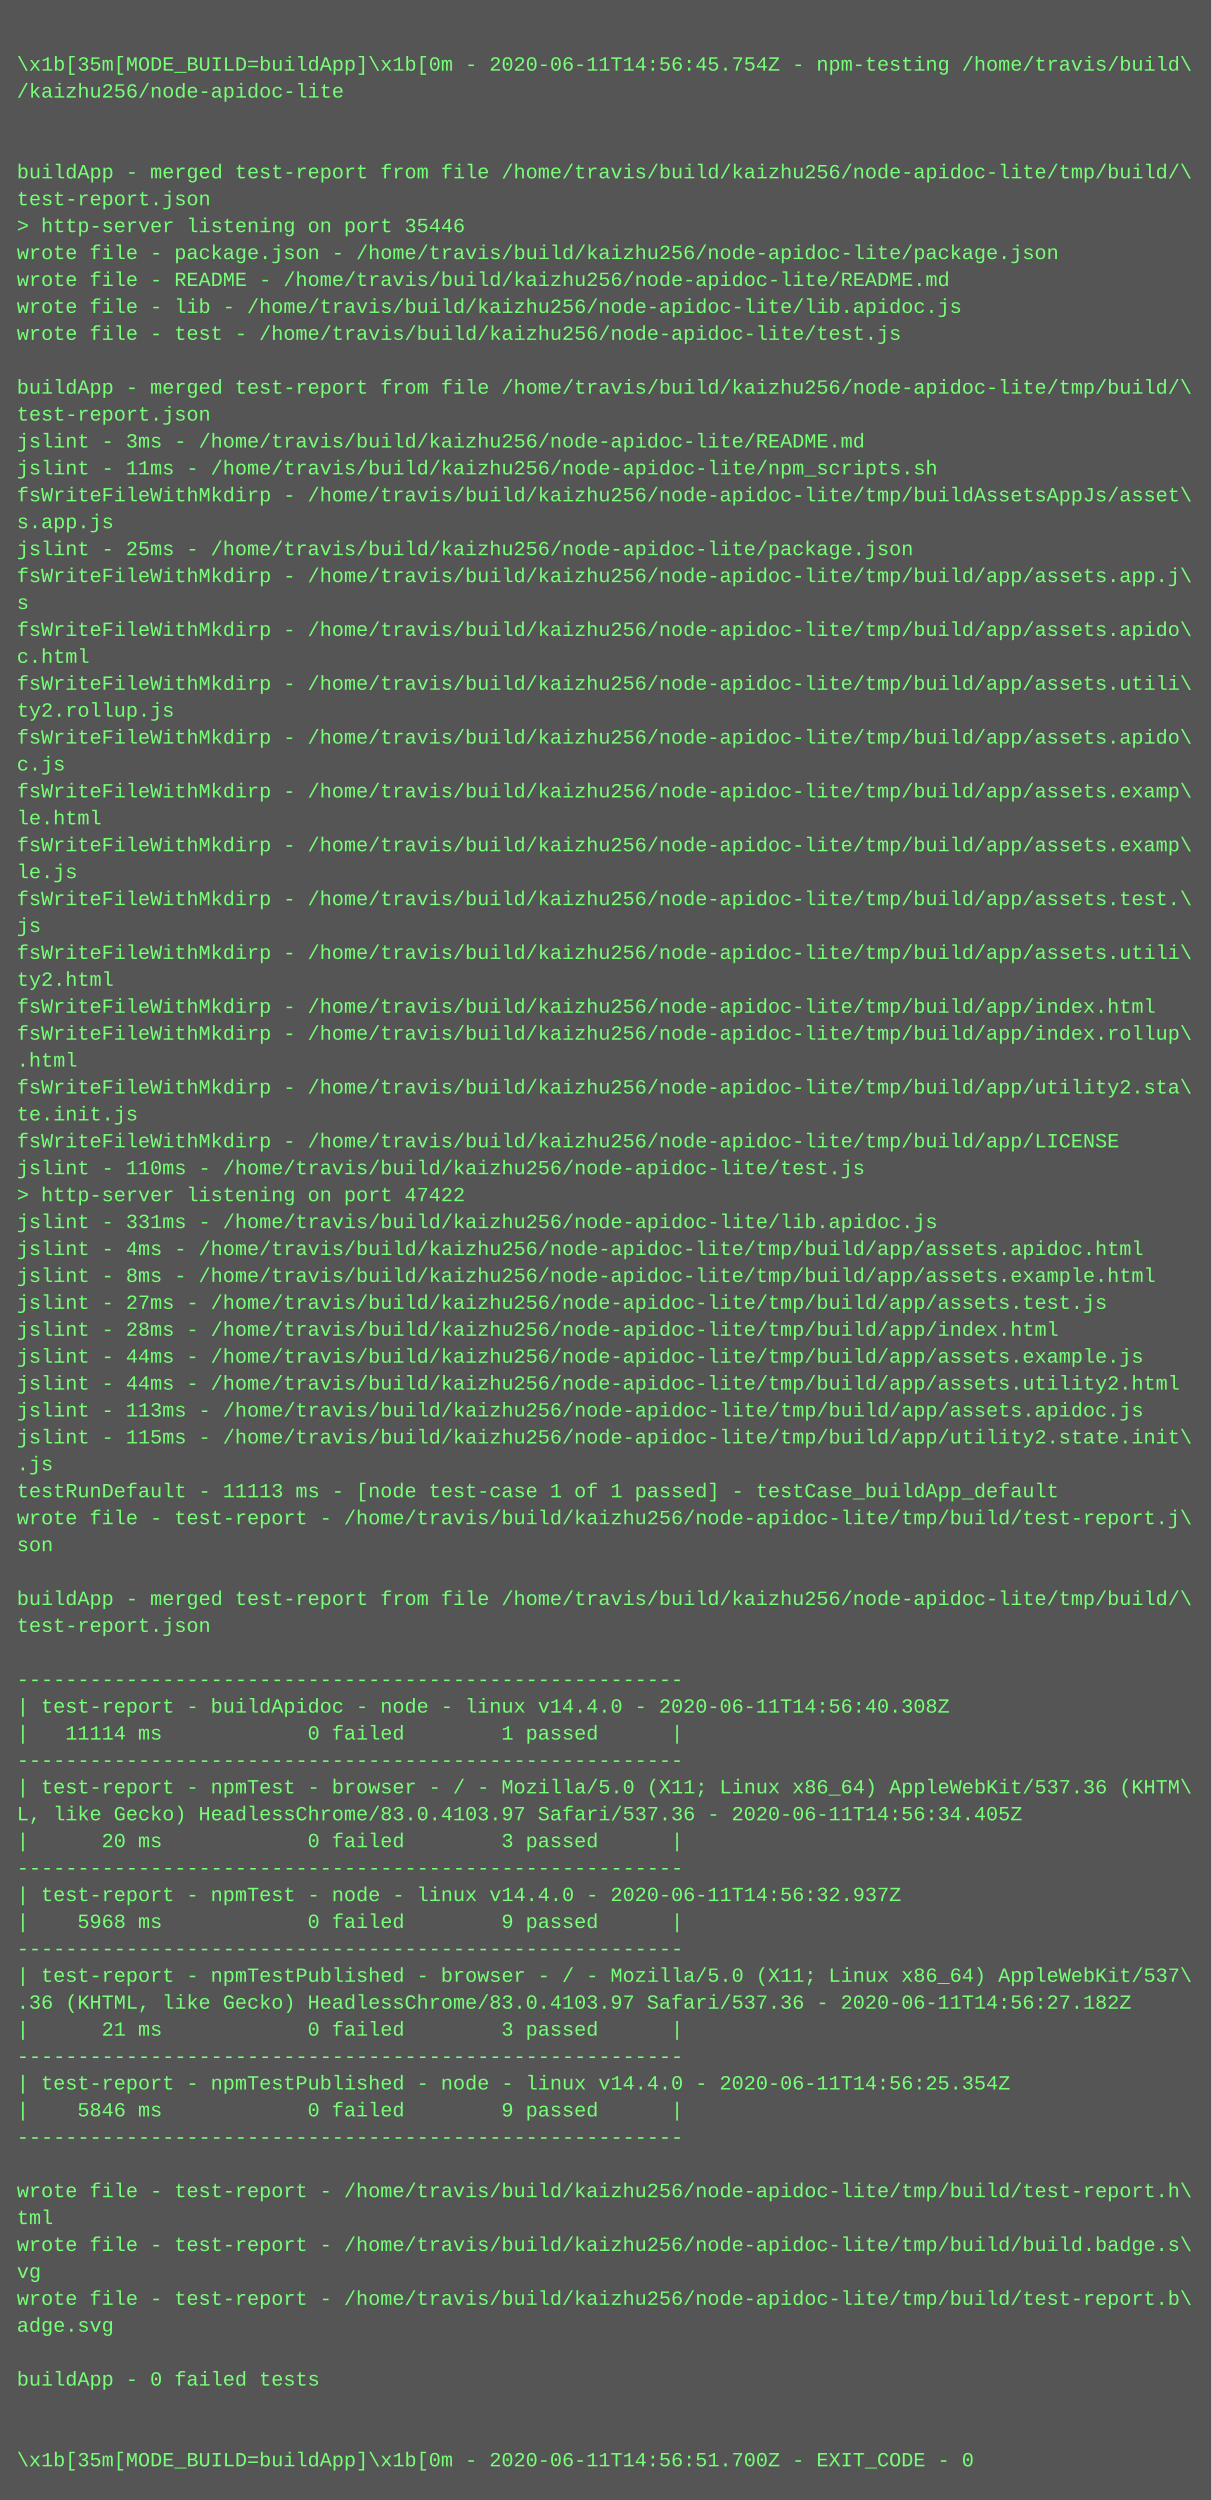
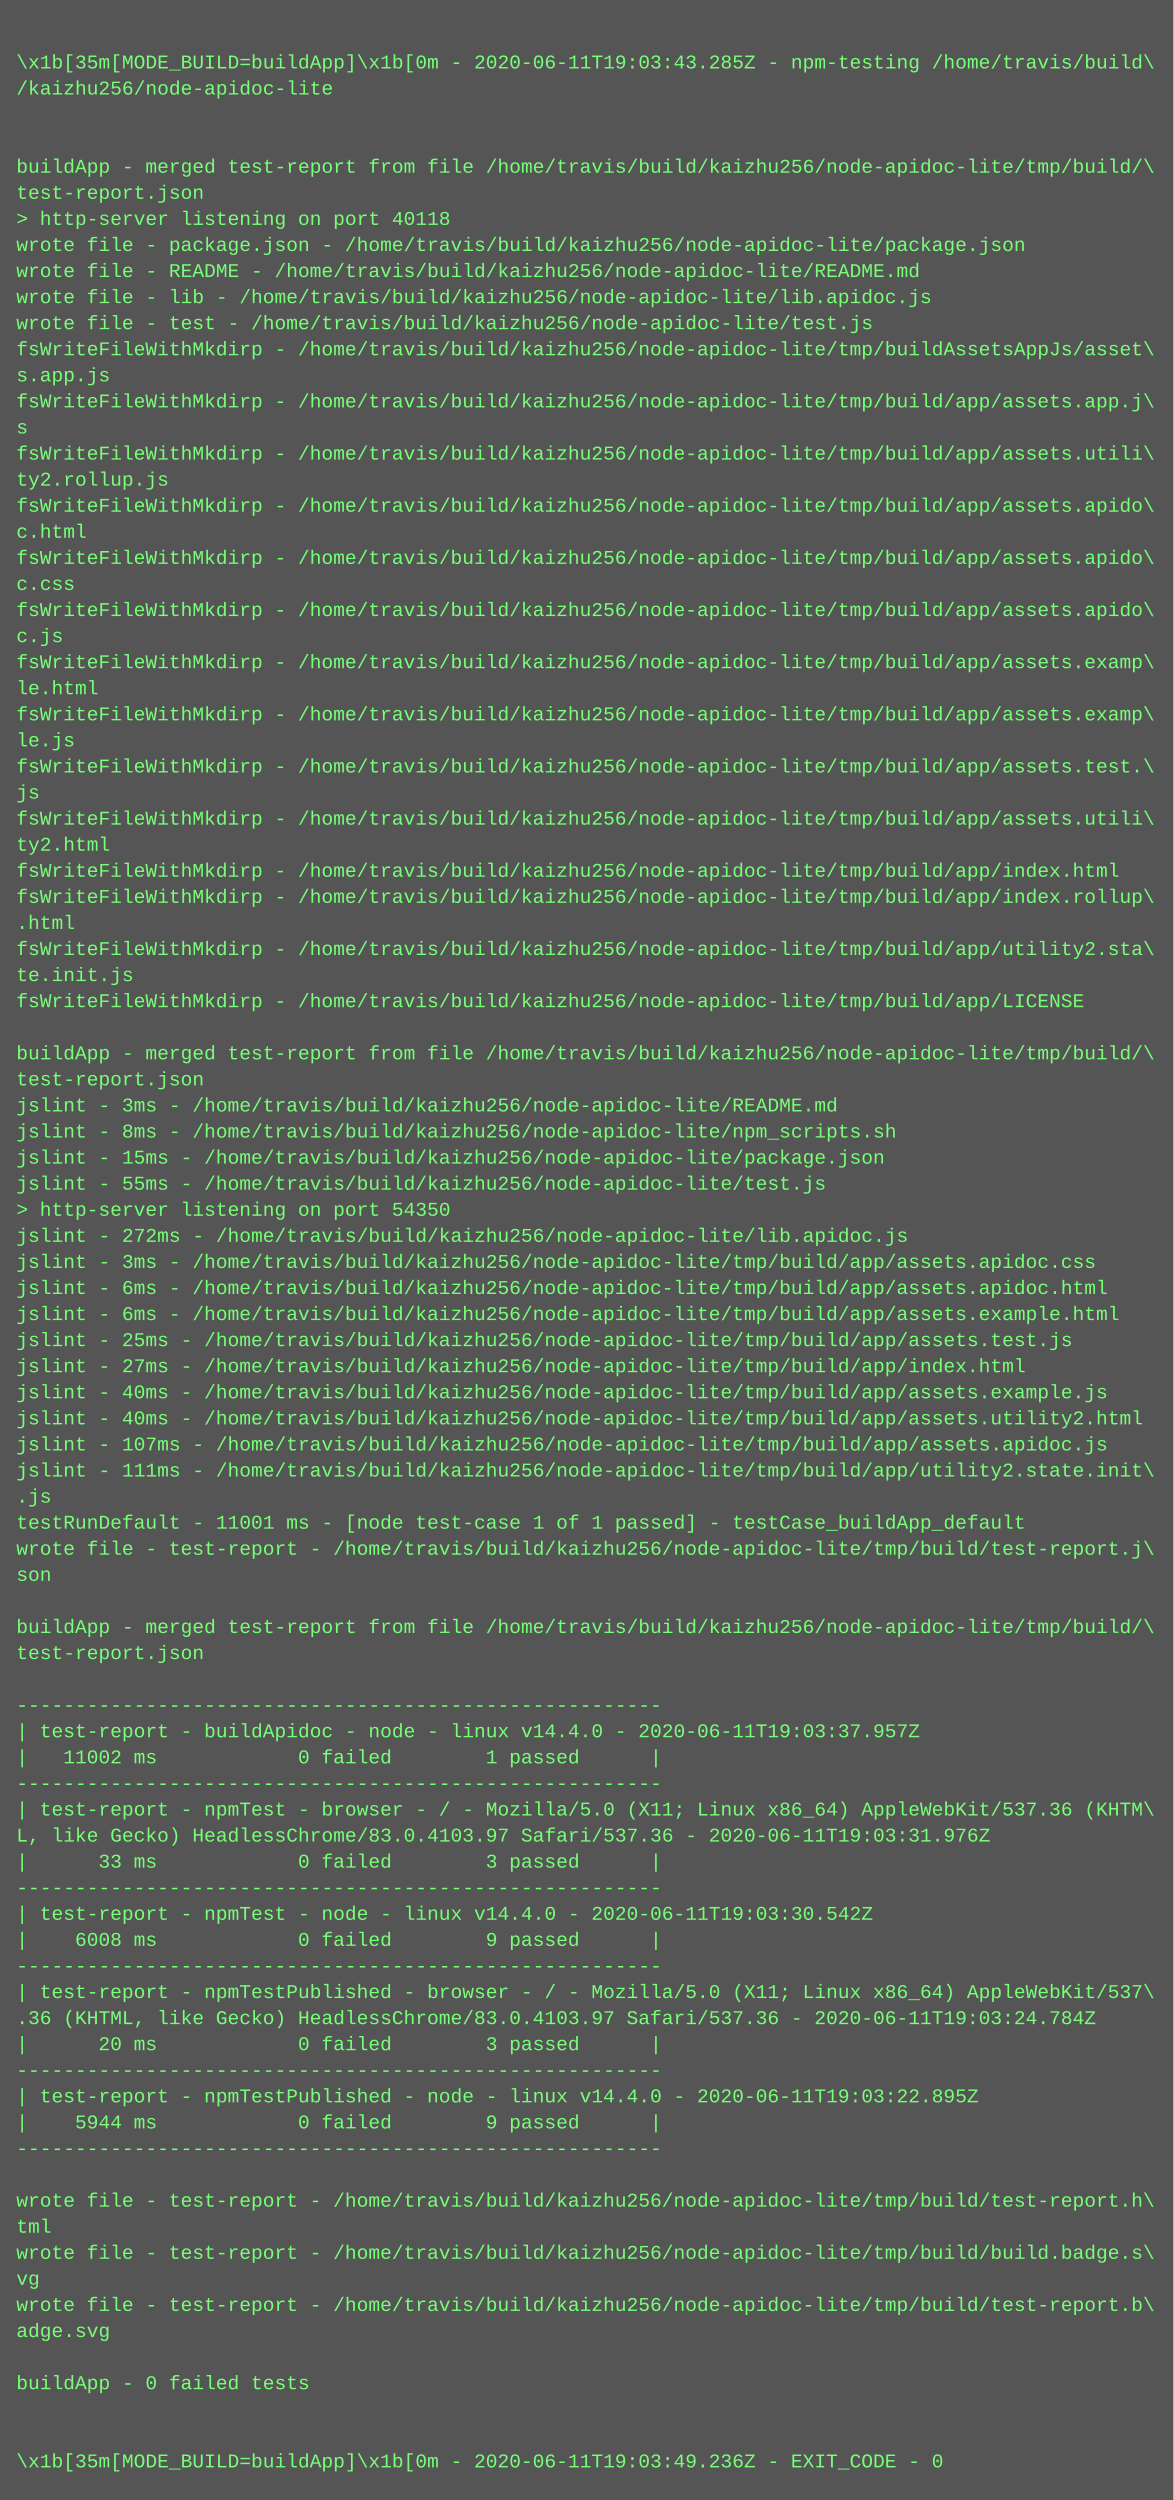
- <svg xmlns="http://www.w3.org/2000/svg" height="1486" width="720">
-   <rect height="1486" fill="#555" width="720" />
+ <svg xmlns="http://www.w3.org/2000/svg" height="1534" width="720">
+   <rect height="1534" fill="#555" width="720" />
  <text fill="#7f7" font-family="Courier New" font-size="12" xml:space="preserve">
    <tspan x="10" y="26" />
-     <tspan x="10" y="42">\x1b[35m[MODE_BUILD=buildApp]\x1b[0m - 2020-06-11T14:56:45.754Z - npm-testing /home/travis/build\</tspan>
+     <tspan x="10" y="42">\x1b[35m[MODE_BUILD=buildApp]\x1b[0m - 2020-06-11T19:03:43.285Z - npm-testing /home/travis/build\</tspan>
    <tspan x="10" y="58">/kaizhu256/node-apidoc-lite</tspan>
    <tspan x="10" y="74" />
    <tspan x="10" y="90" />
    <tspan x="10" y="106">buildApp - merged test-report from file /home/travis/build/kaizhu256/node-apidoc-lite/tmp/build/\</tspan>
    <tspan x="10" y="122">test-report.json</tspan>
-     <tspan x="10" y="138">&gt; http-server listening on port 35446</tspan>
+     <tspan x="10" y="138">&gt; http-server listening on port 40118</tspan>
    <tspan x="10" y="154">wrote file - package.json - /home/travis/build/kaizhu256/node-apidoc-lite/package.json</tspan>
    <tspan x="10" y="170">wrote file - README - /home/travis/build/kaizhu256/node-apidoc-lite/README.md</tspan>
    <tspan x="10" y="186">wrote file - lib - /home/travis/build/kaizhu256/node-apidoc-lite/lib.apidoc.js</tspan>
    <tspan x="10" y="202">wrote file - test - /home/travis/build/kaizhu256/node-apidoc-lite/test.js</tspan>
-     <tspan x="10" y="218" />
-     <tspan x="10" y="234">buildApp - merged test-report from file /home/travis/build/kaizhu256/node-apidoc-lite/tmp/build/\</tspan>
-     <tspan x="10" y="250">test-report.json</tspan>
-     <tspan x="10" y="266">jslint - 3ms - /home/travis/build/kaizhu256/node-apidoc-lite/README.md</tspan>
-     <tspan x="10" y="282">jslint - 11ms - /home/travis/build/kaizhu256/node-apidoc-lite/npm_scripts.sh</tspan>
-     <tspan x="10" y="298">fsWriteFileWithMkdirp - /home/travis/build/kaizhu256/node-apidoc-lite/tmp/buildAssetsAppJs/asset\</tspan>
-     <tspan x="10" y="314">s.app.js</tspan>
-     <tspan x="10" y="330">jslint - 25ms - /home/travis/build/kaizhu256/node-apidoc-lite/package.json</tspan>
-     <tspan x="10" y="346">fsWriteFileWithMkdirp - /home/travis/build/kaizhu256/node-apidoc-lite/tmp/build/app/assets.app.j\</tspan>
-     <tspan x="10" y="362">s</tspan>
+     <tspan x="10" y="218">fsWriteFileWithMkdirp - /home/travis/build/kaizhu256/node-apidoc-lite/tmp/buildAssetsAppJs/asset\</tspan>
+     <tspan x="10" y="234">s.app.js</tspan>
+     <tspan x="10" y="250">fsWriteFileWithMkdirp - /home/travis/build/kaizhu256/node-apidoc-lite/tmp/build/app/assets.app.j\</tspan>
+     <tspan x="10" y="266">s</tspan>
+     <tspan x="10" y="282">fsWriteFileWithMkdirp - /home/travis/build/kaizhu256/node-apidoc-lite/tmp/build/app/assets.utili\</tspan>
+     <tspan x="10" y="298">ty2.rollup.js</tspan>
+     <tspan x="10" y="314">fsWriteFileWithMkdirp - /home/travis/build/kaizhu256/node-apidoc-lite/tmp/build/app/assets.apido\</tspan>
+     <tspan x="10" y="330">c.html</tspan>
+     <tspan x="10" y="346">fsWriteFileWithMkdirp - /home/travis/build/kaizhu256/node-apidoc-lite/tmp/build/app/assets.apido\</tspan>
+     <tspan x="10" y="362">c.css</tspan>
    <tspan x="10" y="378">fsWriteFileWithMkdirp - /home/travis/build/kaizhu256/node-apidoc-lite/tmp/build/app/assets.apido\</tspan>
-     <tspan x="10" y="394">c.html</tspan>
-     <tspan x="10" y="410">fsWriteFileWithMkdirp - /home/travis/build/kaizhu256/node-apidoc-lite/tmp/build/app/assets.utili\</tspan>
-     <tspan x="10" y="426">ty2.rollup.js</tspan>
-     <tspan x="10" y="442">fsWriteFileWithMkdirp - /home/travis/build/kaizhu256/node-apidoc-lite/tmp/build/app/assets.apido\</tspan>
-     <tspan x="10" y="458">c.js</tspan>
-     <tspan x="10" y="474">fsWriteFileWithMkdirp - /home/travis/build/kaizhu256/node-apidoc-lite/tmp/build/app/assets.examp\</tspan>
-     <tspan x="10" y="490">le.html</tspan>
-     <tspan x="10" y="506">fsWriteFileWithMkdirp - /home/travis/build/kaizhu256/node-apidoc-lite/tmp/build/app/assets.examp\</tspan>
-     <tspan x="10" y="522">le.js</tspan>
-     <tspan x="10" y="538">fsWriteFileWithMkdirp - /home/travis/build/kaizhu256/node-apidoc-lite/tmp/build/app/assets.test.\</tspan>
-     <tspan x="10" y="554">js</tspan>
-     <tspan x="10" y="570">fsWriteFileWithMkdirp - /home/travis/build/kaizhu256/node-apidoc-lite/tmp/build/app/assets.utili\</tspan>
-     <tspan x="10" y="586">ty2.html</tspan>
-     <tspan x="10" y="602">fsWriteFileWithMkdirp - /home/travis/build/kaizhu256/node-apidoc-lite/tmp/build/app/index.html</tspan>
-     <tspan x="10" y="618">fsWriteFileWithMkdirp - /home/travis/build/kaizhu256/node-apidoc-lite/tmp/build/app/index.rollup\</tspan>
-     <tspan x="10" y="634">.html</tspan>
-     <tspan x="10" y="650">fsWriteFileWithMkdirp - /home/travis/build/kaizhu256/node-apidoc-lite/tmp/build/app/utility2.sta\</tspan>
-     <tspan x="10" y="666">te.init.js</tspan>
-     <tspan x="10" y="682">fsWriteFileWithMkdirp - /home/travis/build/kaizhu256/node-apidoc-lite/tmp/build/app/LICENSE</tspan>
-     <tspan x="10" y="698">jslint - 110ms - /home/travis/build/kaizhu256/node-apidoc-lite/test.js</tspan>
-     <tspan x="10" y="714">&gt; http-server listening on port 47422</tspan>
-     <tspan x="10" y="730">jslint - 331ms - /home/travis/build/kaizhu256/node-apidoc-lite/lib.apidoc.js</tspan>
-     <tspan x="10" y="746">jslint - 4ms - /home/travis/build/kaizhu256/node-apidoc-lite/tmp/build/app/assets.apidoc.html</tspan>
-     <tspan x="10" y="762">jslint - 8ms - /home/travis/build/kaizhu256/node-apidoc-lite/tmp/build/app/assets.example.html</tspan>
-     <tspan x="10" y="778">jslint - 27ms - /home/travis/build/kaizhu256/node-apidoc-lite/tmp/build/app/assets.test.js</tspan>
-     <tspan x="10" y="794">jslint - 28ms - /home/travis/build/kaizhu256/node-apidoc-lite/tmp/build/app/index.html</tspan>
-     <tspan x="10" y="810">jslint - 44ms - /home/travis/build/kaizhu256/node-apidoc-lite/tmp/build/app/assets.example.js</tspan>
-     <tspan x="10" y="826">jslint - 44ms - /home/travis/build/kaizhu256/node-apidoc-lite/tmp/build/app/assets.utility2.html</tspan>
-     <tspan x="10" y="842">jslint - 113ms - /home/travis/build/kaizhu256/node-apidoc-lite/tmp/build/app/assets.apidoc.js</tspan>
-     <tspan x="10" y="858">jslint - 115ms - /home/travis/build/kaizhu256/node-apidoc-lite/tmp/build/app/utility2.state.init\</tspan>
-     <tspan x="10" y="874">.js</tspan>
-     <tspan x="10" y="890">testRunDefault - 11113 ms - [node test-case 1 of 1 passed] - testCase_buildApp_default</tspan>
-     <tspan x="10" y="906">wrote file - test-report - /home/travis/build/kaizhu256/node-apidoc-lite/tmp/build/test-report.j\</tspan>
-     <tspan x="10" y="922">son</tspan>
-     <tspan x="10" y="938" />
-     <tspan x="10" y="954">buildApp - merged test-report from file /home/travis/build/kaizhu256/node-apidoc-lite/tmp/build/\</tspan>
-     <tspan x="10" y="970">test-report.json</tspan>
+     <tspan x="10" y="394">c.js</tspan>
+     <tspan x="10" y="410">fsWriteFileWithMkdirp - /home/travis/build/kaizhu256/node-apidoc-lite/tmp/build/app/assets.examp\</tspan>
+     <tspan x="10" y="426">le.html</tspan>
+     <tspan x="10" y="442">fsWriteFileWithMkdirp - /home/travis/build/kaizhu256/node-apidoc-lite/tmp/build/app/assets.examp\</tspan>
+     <tspan x="10" y="458">le.js</tspan>
+     <tspan x="10" y="474">fsWriteFileWithMkdirp - /home/travis/build/kaizhu256/node-apidoc-lite/tmp/build/app/assets.test.\</tspan>
+     <tspan x="10" y="490">js</tspan>
+     <tspan x="10" y="506">fsWriteFileWithMkdirp - /home/travis/build/kaizhu256/node-apidoc-lite/tmp/build/app/assets.utili\</tspan>
+     <tspan x="10" y="522">ty2.html</tspan>
+     <tspan x="10" y="538">fsWriteFileWithMkdirp - /home/travis/build/kaizhu256/node-apidoc-lite/tmp/build/app/index.html</tspan>
+     <tspan x="10" y="554">fsWriteFileWithMkdirp - /home/travis/build/kaizhu256/node-apidoc-lite/tmp/build/app/index.rollup\</tspan>
+     <tspan x="10" y="570">.html</tspan>
+     <tspan x="10" y="586">fsWriteFileWithMkdirp - /home/travis/build/kaizhu256/node-apidoc-lite/tmp/build/app/utility2.sta\</tspan>
+     <tspan x="10" y="602">te.init.js</tspan>
+     <tspan x="10" y="618">fsWriteFileWithMkdirp - /home/travis/build/kaizhu256/node-apidoc-lite/tmp/build/app/LICENSE</tspan>
+     <tspan x="10" y="634" />
+     <tspan x="10" y="650">buildApp - merged test-report from file /home/travis/build/kaizhu256/node-apidoc-lite/tmp/build/\</tspan>
+     <tspan x="10" y="666">test-report.json</tspan>
+     <tspan x="10" y="682">jslint - 3ms - /home/travis/build/kaizhu256/node-apidoc-lite/README.md</tspan>
+     <tspan x="10" y="698">jslint - 8ms - /home/travis/build/kaizhu256/node-apidoc-lite/npm_scripts.sh</tspan>
+     <tspan x="10" y="714">jslint - 15ms - /home/travis/build/kaizhu256/node-apidoc-lite/package.json</tspan>
+     <tspan x="10" y="730">jslint - 55ms - /home/travis/build/kaizhu256/node-apidoc-lite/test.js</tspan>
+     <tspan x="10" y="746">&gt; http-server listening on port 54350</tspan>
+     <tspan x="10" y="762">jslint - 272ms - /home/travis/build/kaizhu256/node-apidoc-lite/lib.apidoc.js</tspan>
+     <tspan x="10" y="778">jslint - 3ms - /home/travis/build/kaizhu256/node-apidoc-lite/tmp/build/app/assets.apidoc.css</tspan>
+     <tspan x="10" y="794">jslint - 6ms - /home/travis/build/kaizhu256/node-apidoc-lite/tmp/build/app/assets.apidoc.html</tspan>
+     <tspan x="10" y="810">jslint - 6ms - /home/travis/build/kaizhu256/node-apidoc-lite/tmp/build/app/assets.example.html</tspan>
+     <tspan x="10" y="826">jslint - 25ms - /home/travis/build/kaizhu256/node-apidoc-lite/tmp/build/app/assets.test.js</tspan>
+     <tspan x="10" y="842">jslint - 27ms - /home/travis/build/kaizhu256/node-apidoc-lite/tmp/build/app/index.html</tspan>
+     <tspan x="10" y="858">jslint - 40ms - /home/travis/build/kaizhu256/node-apidoc-lite/tmp/build/app/assets.example.js</tspan>
+     <tspan x="10" y="874">jslint - 40ms - /home/travis/build/kaizhu256/node-apidoc-lite/tmp/build/app/assets.utility2.html</tspan>
+     <tspan x="10" y="890">jslint - 107ms - /home/travis/build/kaizhu256/node-apidoc-lite/tmp/build/app/assets.apidoc.js</tspan>
+     <tspan x="10" y="906">jslint - 111ms - /home/travis/build/kaizhu256/node-apidoc-lite/tmp/build/app/utility2.state.init\</tspan>
+     <tspan x="10" y="922">.js</tspan>
+     <tspan x="10" y="938">testRunDefault - 11001 ms - [node test-case 1 of 1 passed] - testCase_buildApp_default</tspan>
+     <tspan x="10" y="954">wrote file - test-report - /home/travis/build/kaizhu256/node-apidoc-lite/tmp/build/test-report.j\</tspan>
+     <tspan x="10" y="970">son</tspan>
    <tspan x="10" y="986" />
-     <tspan x="10" y="1002">-------------------------------------------------------</tspan>
-     <tspan x="10" y="1018">| test-report - buildApidoc - node - linux v14.4.0 - 2020-06-11T14:56:40.308Z</tspan>
-     <tspan x="10" y="1034">|   11114 ms            0 failed        1 passed      |</tspan>
+     <tspan x="10" y="1002">buildApp - merged test-report from file /home/travis/build/kaizhu256/node-apidoc-lite/tmp/build/\</tspan>
+     <tspan x="10" y="1018">test-report.json</tspan>
+     <tspan x="10" y="1034" />
    <tspan x="10" y="1050">-------------------------------------------------------</tspan>
-     <tspan x="10" y="1066">| test-report - npmTest - browser - / - Mozilla/5.0 (X11; Linux x86_64) AppleWebKit/537.36 (KHTM\</tspan>
-     <tspan x="10" y="1082">L, like Gecko) HeadlessChrome/83.0.4103.97 Safari/537.36 - 2020-06-11T14:56:34.405Z</tspan>
-     <tspan x="10" y="1098">|      20 ms            0 failed        3 passed      |</tspan>
-     <tspan x="10" y="1114">-------------------------------------------------------</tspan>
-     <tspan x="10" y="1130">| test-report - npmTest - node - linux v14.4.0 - 2020-06-11T14:56:32.937Z</tspan>
-     <tspan x="10" y="1146">|    5968 ms            0 failed        9 passed      |</tspan>
+     <tspan x="10" y="1066">| test-report - buildApidoc - node - linux v14.4.0 - 2020-06-11T19:03:37.957Z</tspan>
+     <tspan x="10" y="1082">|   11002 ms            0 failed        1 passed      |</tspan>
+     <tspan x="10" y="1098">-------------------------------------------------------</tspan>
+     <tspan x="10" y="1114">| test-report - npmTest - browser - / - Mozilla/5.0 (X11; Linux x86_64) AppleWebKit/537.36 (KHTM\</tspan>
+     <tspan x="10" y="1130">L, like Gecko) HeadlessChrome/83.0.4103.97 Safari/537.36 - 2020-06-11T19:03:31.976Z</tspan>
+     <tspan x="10" y="1146">|      33 ms            0 failed        3 passed      |</tspan>
    <tspan x="10" y="1162">-------------------------------------------------------</tspan>
-     <tspan x="10" y="1178">| test-report - npmTestPublished - browser - / - Mozilla/5.0 (X11; Linux x86_64) AppleWebKit/537\</tspan>
-     <tspan x="10" y="1194">.36 (KHTML, like Gecko) HeadlessChrome/83.0.4103.97 Safari/537.36 - 2020-06-11T14:56:27.182Z</tspan>
-     <tspan x="10" y="1210">|      21 ms            0 failed        3 passed      |</tspan>
-     <tspan x="10" y="1226">-------------------------------------------------------</tspan>
-     <tspan x="10" y="1242">| test-report - npmTestPublished - node - linux v14.4.0 - 2020-06-11T14:56:25.354Z</tspan>
-     <tspan x="10" y="1258">|    5846 ms            0 failed        9 passed      |</tspan>
+     <tspan x="10" y="1178">| test-report - npmTest - node - linux v14.4.0 - 2020-06-11T19:03:30.542Z</tspan>
+     <tspan x="10" y="1194">|    6008 ms            0 failed        9 passed      |</tspan>
+     <tspan x="10" y="1210">-------------------------------------------------------</tspan>
+     <tspan x="10" y="1226">| test-report - npmTestPublished - browser - / - Mozilla/5.0 (X11; Linux x86_64) AppleWebKit/537\</tspan>
+     <tspan x="10" y="1242">.36 (KHTML, like Gecko) HeadlessChrome/83.0.4103.97 Safari/537.36 - 2020-06-11T19:03:24.784Z</tspan>
+     <tspan x="10" y="1258">|      20 ms            0 failed        3 passed      |</tspan>
    <tspan x="10" y="1274">-------------------------------------------------------</tspan>
-     <tspan x="10" y="1290" />
-     <tspan x="10" y="1306">wrote file - test-report - /home/travis/build/kaizhu256/node-apidoc-lite/tmp/build/test-report.h\</tspan>
-     <tspan x="10" y="1322">tml</tspan>
-     <tspan x="10" y="1338">wrote file - test-report - /home/travis/build/kaizhu256/node-apidoc-lite/tmp/build/build.badge.s\</tspan>
-     <tspan x="10" y="1354">vg</tspan>
-     <tspan x="10" y="1370">wrote file - test-report - /home/travis/build/kaizhu256/node-apidoc-lite/tmp/build/test-report.b\</tspan>
-     <tspan x="10" y="1386">adge.svg</tspan>
-     <tspan x="10" y="1402" />
-     <tspan x="10" y="1418">buildApp - 0 failed tests</tspan>
-     <tspan x="10" y="1434" />
+     <tspan x="10" y="1290">| test-report - npmTestPublished - node - linux v14.4.0 - 2020-06-11T19:03:22.895Z</tspan>
+     <tspan x="10" y="1306">|    5944 ms            0 failed        9 passed      |</tspan>
+     <tspan x="10" y="1322">-------------------------------------------------------</tspan>
+     <tspan x="10" y="1338" />
+     <tspan x="10" y="1354">wrote file - test-report - /home/travis/build/kaizhu256/node-apidoc-lite/tmp/build/test-report.h\</tspan>
+     <tspan x="10" y="1370">tml</tspan>
+     <tspan x="10" y="1386">wrote file - test-report - /home/travis/build/kaizhu256/node-apidoc-lite/tmp/build/build.badge.s\</tspan>
+     <tspan x="10" y="1402">vg</tspan>
+     <tspan x="10" y="1418">wrote file - test-report - /home/travis/build/kaizhu256/node-apidoc-lite/tmp/build/test-report.b\</tspan>
+     <tspan x="10" y="1434">adge.svg</tspan>
    <tspan x="10" y="1450" />
-     <tspan x="10" y="1466">\x1b[35m[MODE_BUILD=buildApp]\x1b[0m - 2020-06-11T14:56:51.700Z - EXIT_CODE - 0</tspan>
+     <tspan x="10" y="1466">buildApp - 0 failed tests</tspan>
+     <tspan x="10" y="1482" />
+     <tspan x="10" y="1498" />
+     <tspan x="10" y="1514">\x1b[35m[MODE_BUILD=buildApp]\x1b[0m - 2020-06-11T19:03:49.236Z - EXIT_CODE - 0</tspan>
  </text>
</svg>
